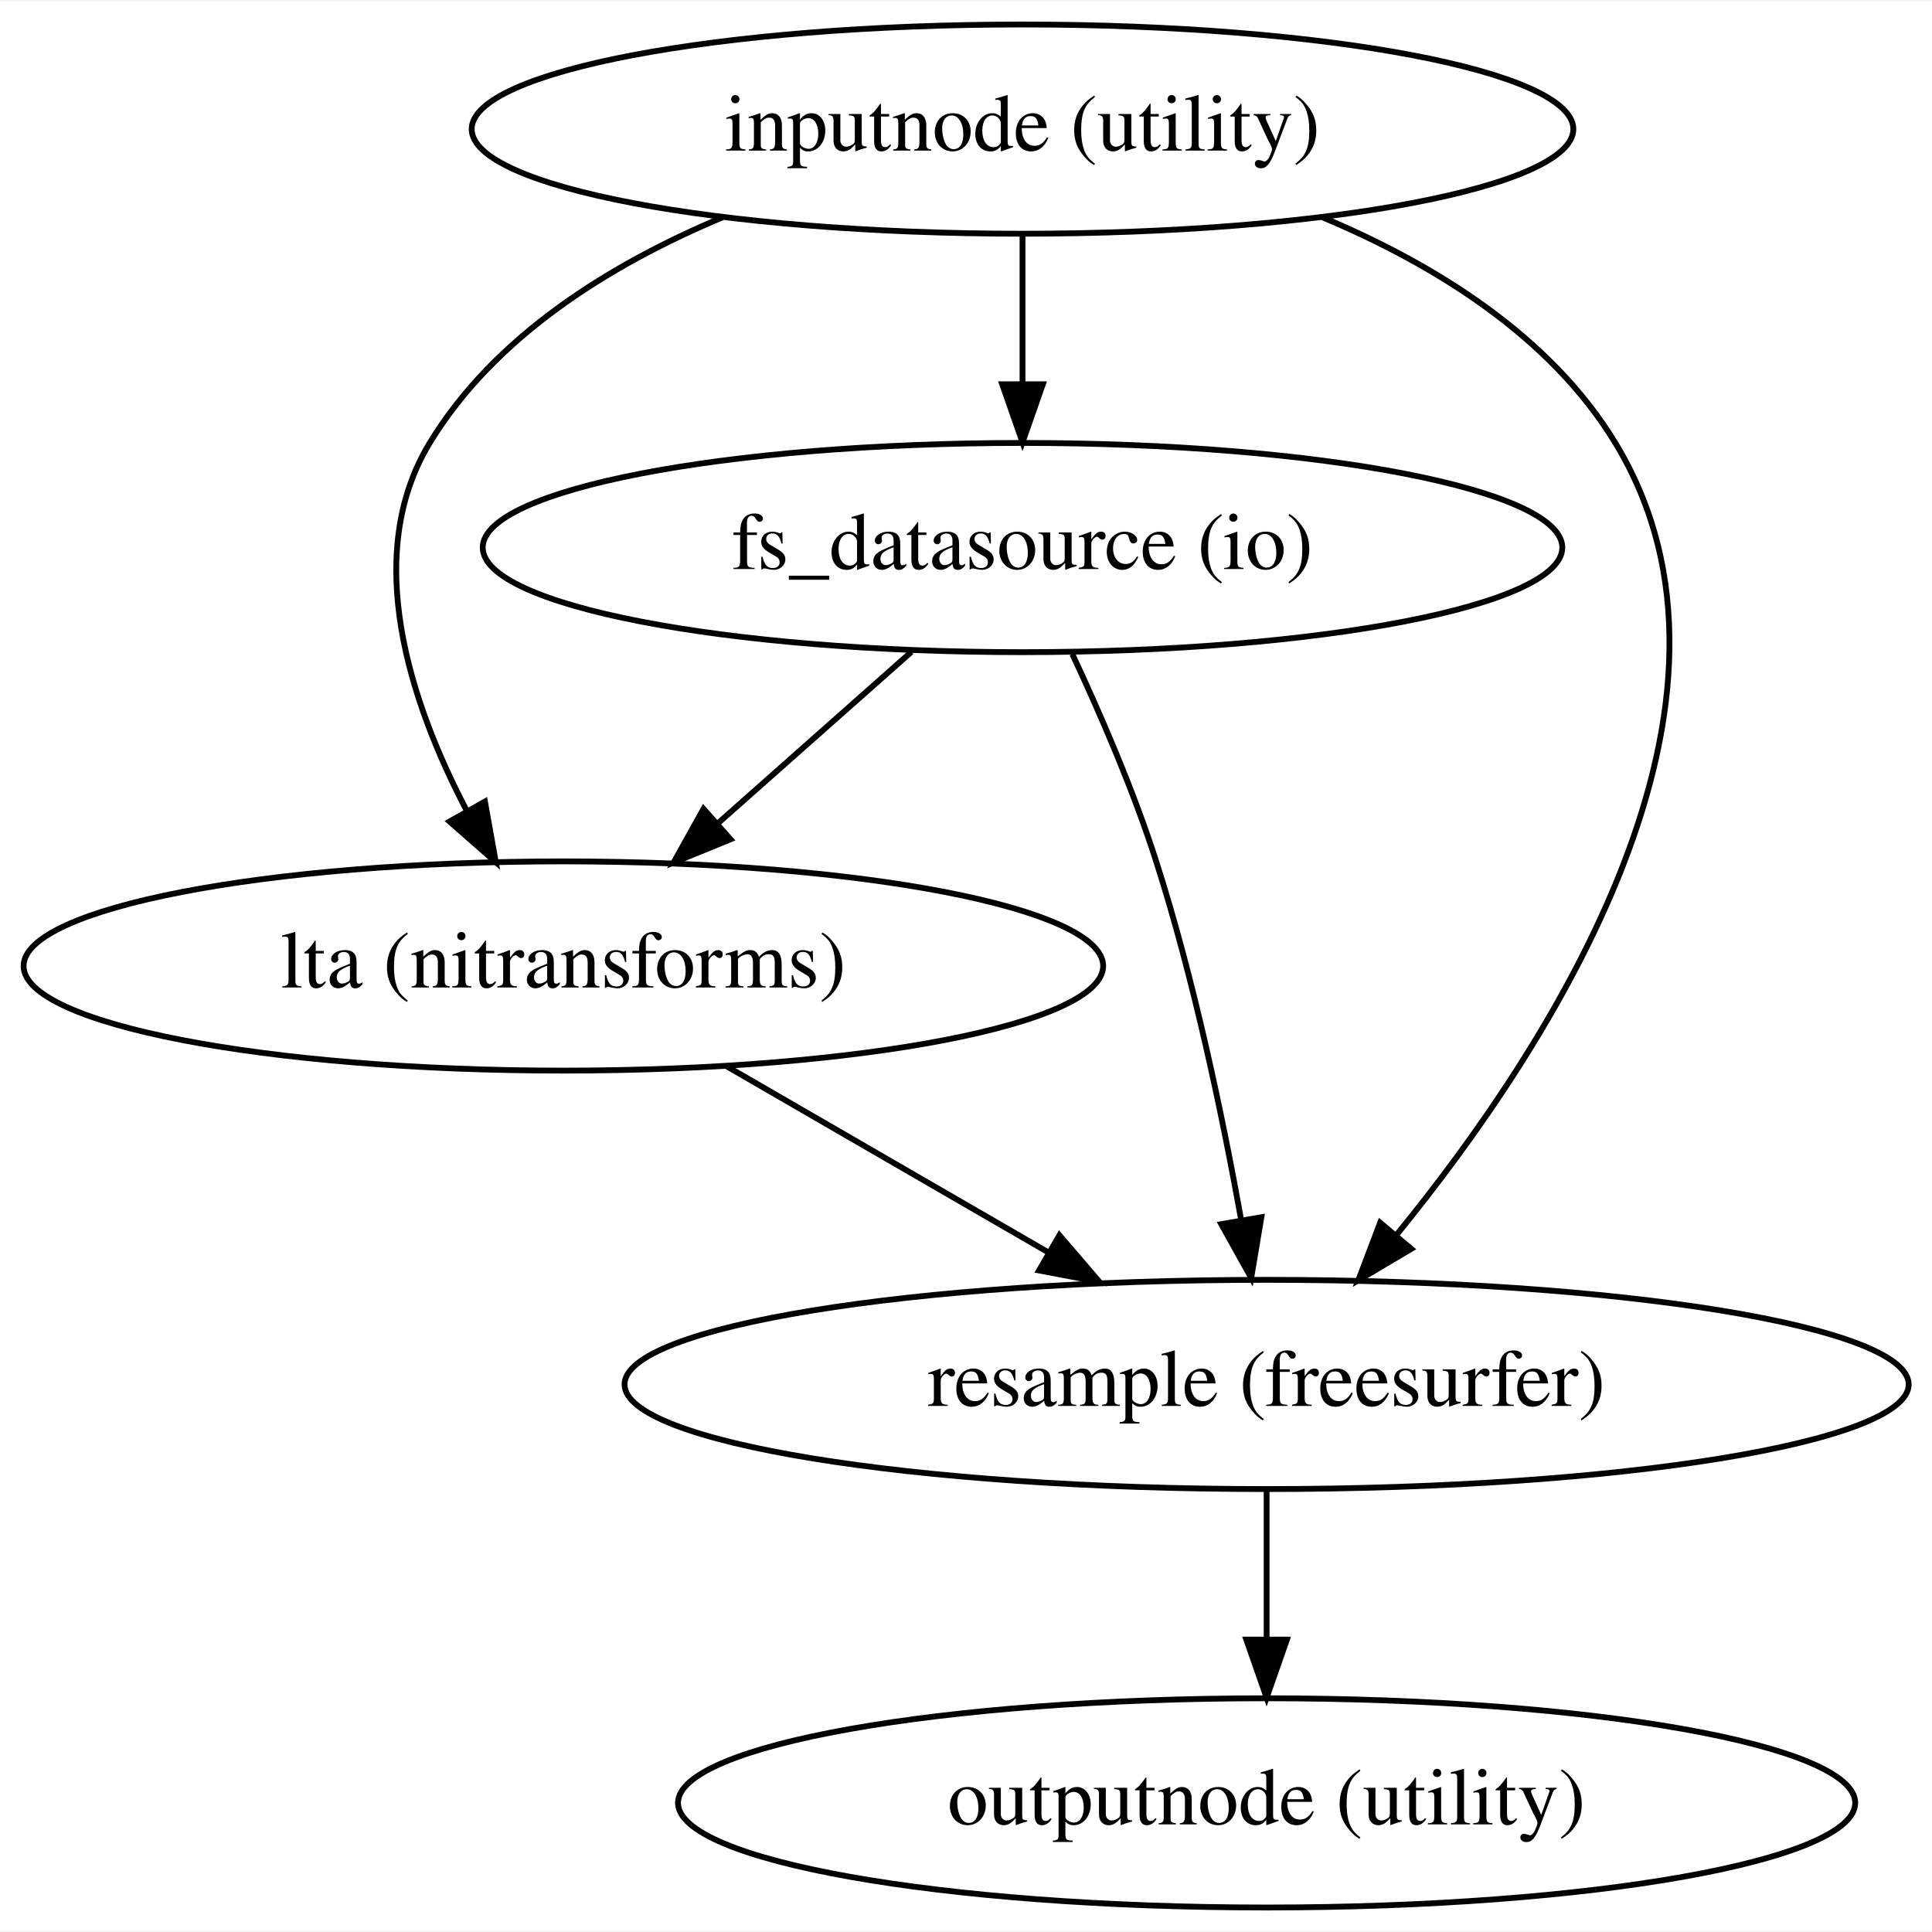
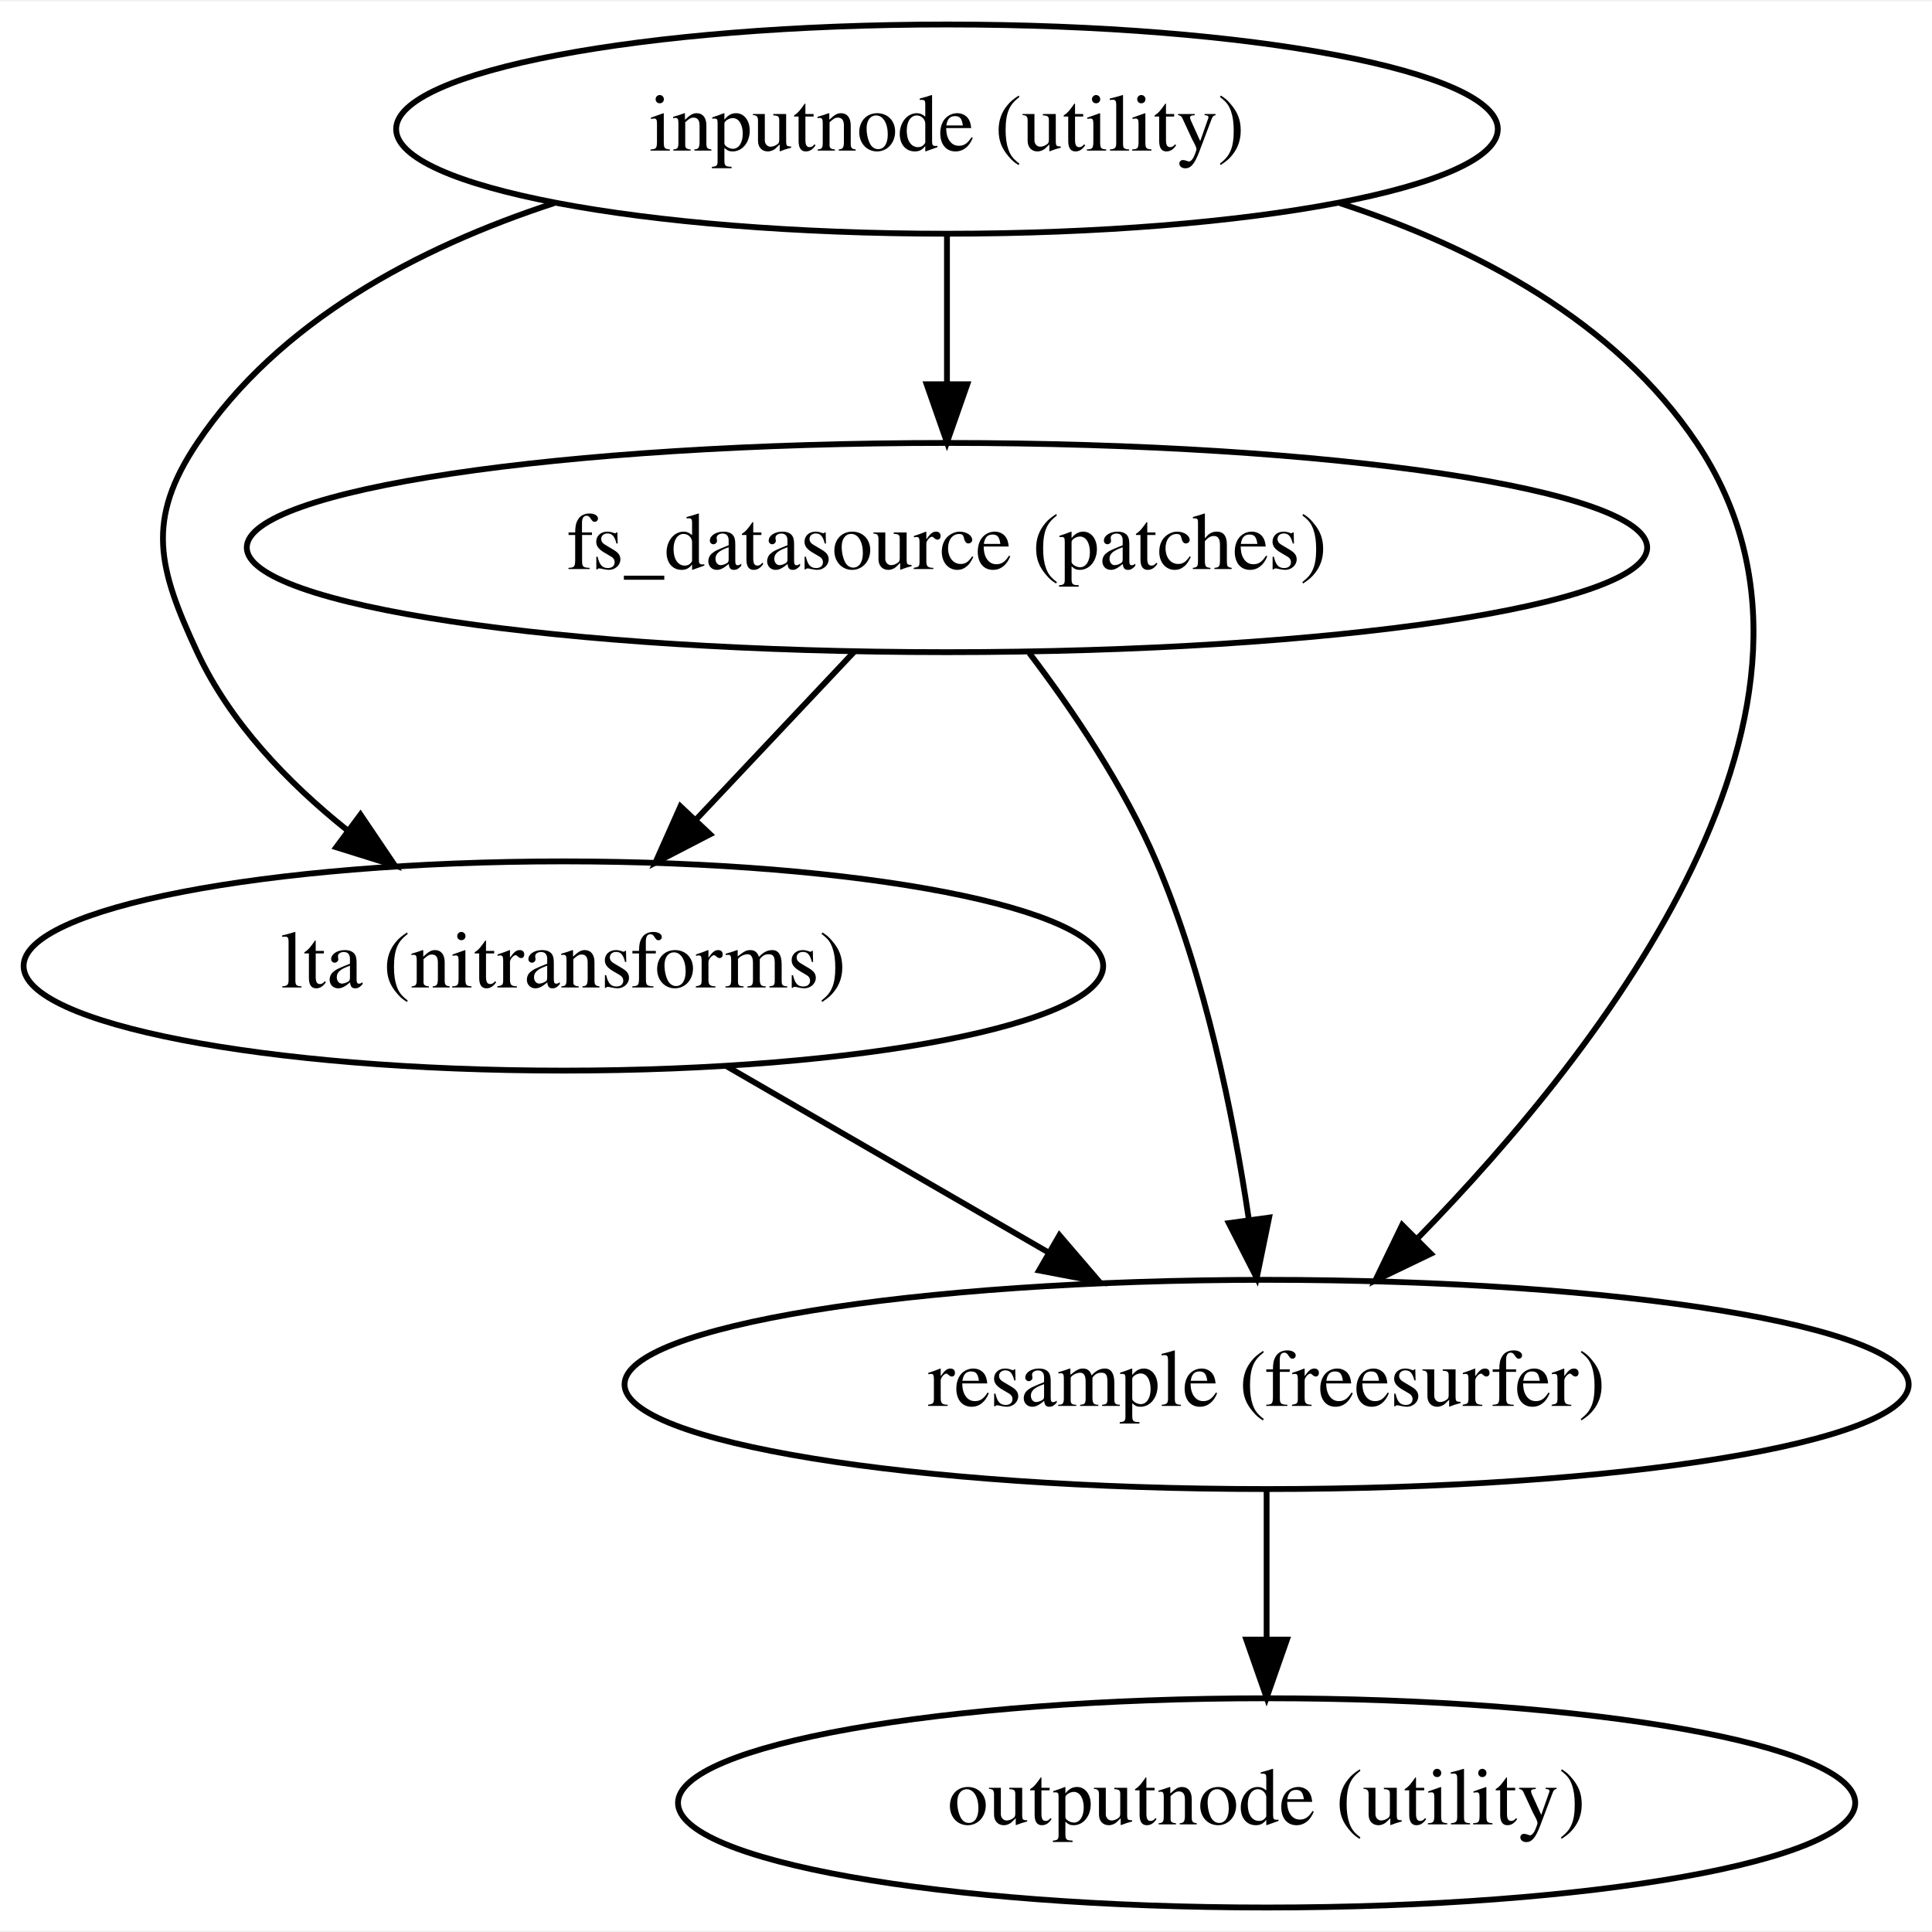
<svg xmlns="http://www.w3.org/2000/svg" width="332pt" height="332pt" viewBox="0.00 0.00 332.43 332.00">
  <g id="graph0" class="graph" transform="scale(1 1) rotate(0) translate(4 328)">
    <polygon fill="white" stroke="transparent" points="-4,4 -4,-328 328.43,-328 328.43,4 -4,4" />
    <g id="node1" class="node">
-       <ellipse fill="none" stroke="black" cx="171.94" cy="-306" rx="94.78" ry="18" />
-       <text text-anchor="middle" x="171.94" y="-302.3" font-family="Times,serif" font-size="14.00">inputnode (utility)</text>
+       <ellipse fill="none" stroke="black" cx="158.94" cy="-306" rx="94.78" ry="18" />
+       <text text-anchor="middle" x="158.94" y="-302.3" font-family="Times,serif" font-size="14.00">inputnode (utility)</text>
    </g>
    <g id="node2" class="node">
-       <ellipse fill="none" stroke="black" cx="171.94" cy="-234" rx="92.88" ry="18" />
-       <text text-anchor="middle" x="171.94" y="-230.3" font-family="Times,serif" font-size="14.00">fs_datasource (io)</text>
+       <ellipse fill="none" stroke="black" cx="158.94" cy="-234" rx="120.48" ry="18" />
+       <text text-anchor="middle" x="158.94" y="-230.3" font-family="Times,serif" font-size="14.00">fs_datasource (patches)</text>
    </g>
    <g id="edge1" class="edge">
-       <path fill="none" stroke="black" d="M171.94,-287.7C171.94,-279.98 171.94,-270.71 171.94,-262.11" />
-       <polygon fill="black" stroke="black" points="175.44,-262.1 171.94,-252.1 168.44,-262.1 175.44,-262.1" />
+       <path fill="none" stroke="black" d="M158.94,-287.7C158.94,-279.98 158.94,-270.71 158.94,-262.11" />
+       <polygon fill="black" stroke="black" points="162.44,-262.1 158.94,-252.1 155.44,-262.1 162.44,-262.1" />
    </g>
    <g id="node3" class="node">
      <ellipse fill="none" stroke="black" cx="92.94" cy="-162" rx="92.88" ry="18" />
      <text text-anchor="middle" x="92.94" y="-158.3" font-family="Times,serif" font-size="14.00">lta (nitransforms)</text>
    </g>
    <g id="edge2" class="edge">
-       <path fill="none" stroke="black" d="M120.3,-290.81C101.03,-282.73 81.13,-270.42 69.94,-252 58.18,-232.63 66.54,-207.36 76.32,-188.7" />
-       <polygon fill="black" stroke="black" points="79.44,-190.3 81.31,-179.87 73.35,-186.86 79.44,-190.3" />
+       <path fill="none" stroke="black" d="M91.34,-293.26C67.88,-285.59 43.96,-272.92 29.94,-252 21.03,-238.71 23.19,-230.51 29.94,-216 35.56,-203.94 45.42,-193.64 55.7,-185.41" />
+       <polygon fill="black" stroke="black" points="58.03,-188.05 63.96,-179.27 53.85,-182.43 58.03,-188.05" />
    </g>
    <g id="node4" class="node">
      <ellipse fill="none" stroke="black" cx="213.94" cy="-90" rx="110.48" ry="18" />
      <text text-anchor="middle" x="213.94" y="-86.3" font-family="Times,serif" font-size="14.00">resample (freesurfer)</text>
    </g>
    <g id="edge3" class="edge">
-       <path fill="none" stroke="black" d="M223.58,-290.81C242.85,-282.73 262.75,-270.42 273.94,-252 301.06,-207.34 262.98,-148.43 236.23,-115.67" />
-       <polygon fill="black" stroke="black" points="238.83,-113.33 229.72,-107.93 233.48,-117.83 238.83,-113.33" />
+       <path fill="none" stroke="black" d="M226.54,-293.26C250,-285.59 273.92,-272.92 287.94,-252 318.07,-207.05 271.86,-147.86 239.99,-115.22" />
+       <polygon fill="black" stroke="black" points="242.2,-112.49 232.65,-107.9 237.26,-117.44 242.2,-112.49" />
    </g>
    <g id="edge4" class="edge">
-       <path fill="none" stroke="black" d="M152.82,-216.05C142.82,-207.2 130.43,-196.22 119.52,-186.55" />
-       <polygon fill="black" stroke="black" points="121.7,-183.8 111.89,-179.79 117.05,-189.04 121.7,-183.8" />
+       <path fill="none" stroke="black" d="M142.96,-216.05C134.78,-207.37 124.66,-196.64 115.68,-187.11" />
+       <polygon fill="black" stroke="black" points="118.18,-184.66 108.77,-179.79 113.08,-189.47 118.18,-184.66" />
    </g>
    <g id="edge5" class="edge">
-       <path fill="none" stroke="black" d="M180.51,-215.67C185.28,-205.48 191.03,-192.23 194.94,-180 201.44,-159.72 206.36,-136.12 209.56,-118.32" />
-       <polygon fill="black" stroke="black" points="213.04,-118.78 211.29,-108.33 206.14,-117.58 213.04,-118.78" />
+       <path fill="none" stroke="black" d="M173.11,-215.85C180.63,-205.93 189.44,-192.89 194.94,-180 203.35,-160.29 208.19,-136.49 210.87,-118.46" />
+       <polygon fill="black" stroke="black" points="214.37,-118.71 212.24,-108.33 207.43,-117.76 214.37,-118.71" />
    </g>
    <g id="edge6" class="edge">
      <path fill="none" stroke="black" d="M121.01,-144.76C137.41,-135.27 158.34,-123.17 176.18,-112.84" />
      <polygon fill="black" stroke="black" points="178.29,-115.67 185.19,-107.63 174.78,-109.61 178.29,-115.67" />
    </g>
    <g id="node5" class="node">
      <ellipse fill="none" stroke="black" cx="213.94" cy="-18" rx="101.28" ry="18" />
      <text text-anchor="middle" x="213.94" y="-14.3" font-family="Times,serif" font-size="14.00">outputnode (utility)</text>
    </g>
    <g id="edge7" class="edge">
      <path fill="none" stroke="black" d="M213.94,-71.7C213.94,-63.98 213.94,-54.71 213.94,-46.11" />
      <polygon fill="black" stroke="black" points="217.44,-46.1 213.94,-36.1 210.44,-46.1 217.44,-46.1" />
    </g>
  </g>
</svg>
